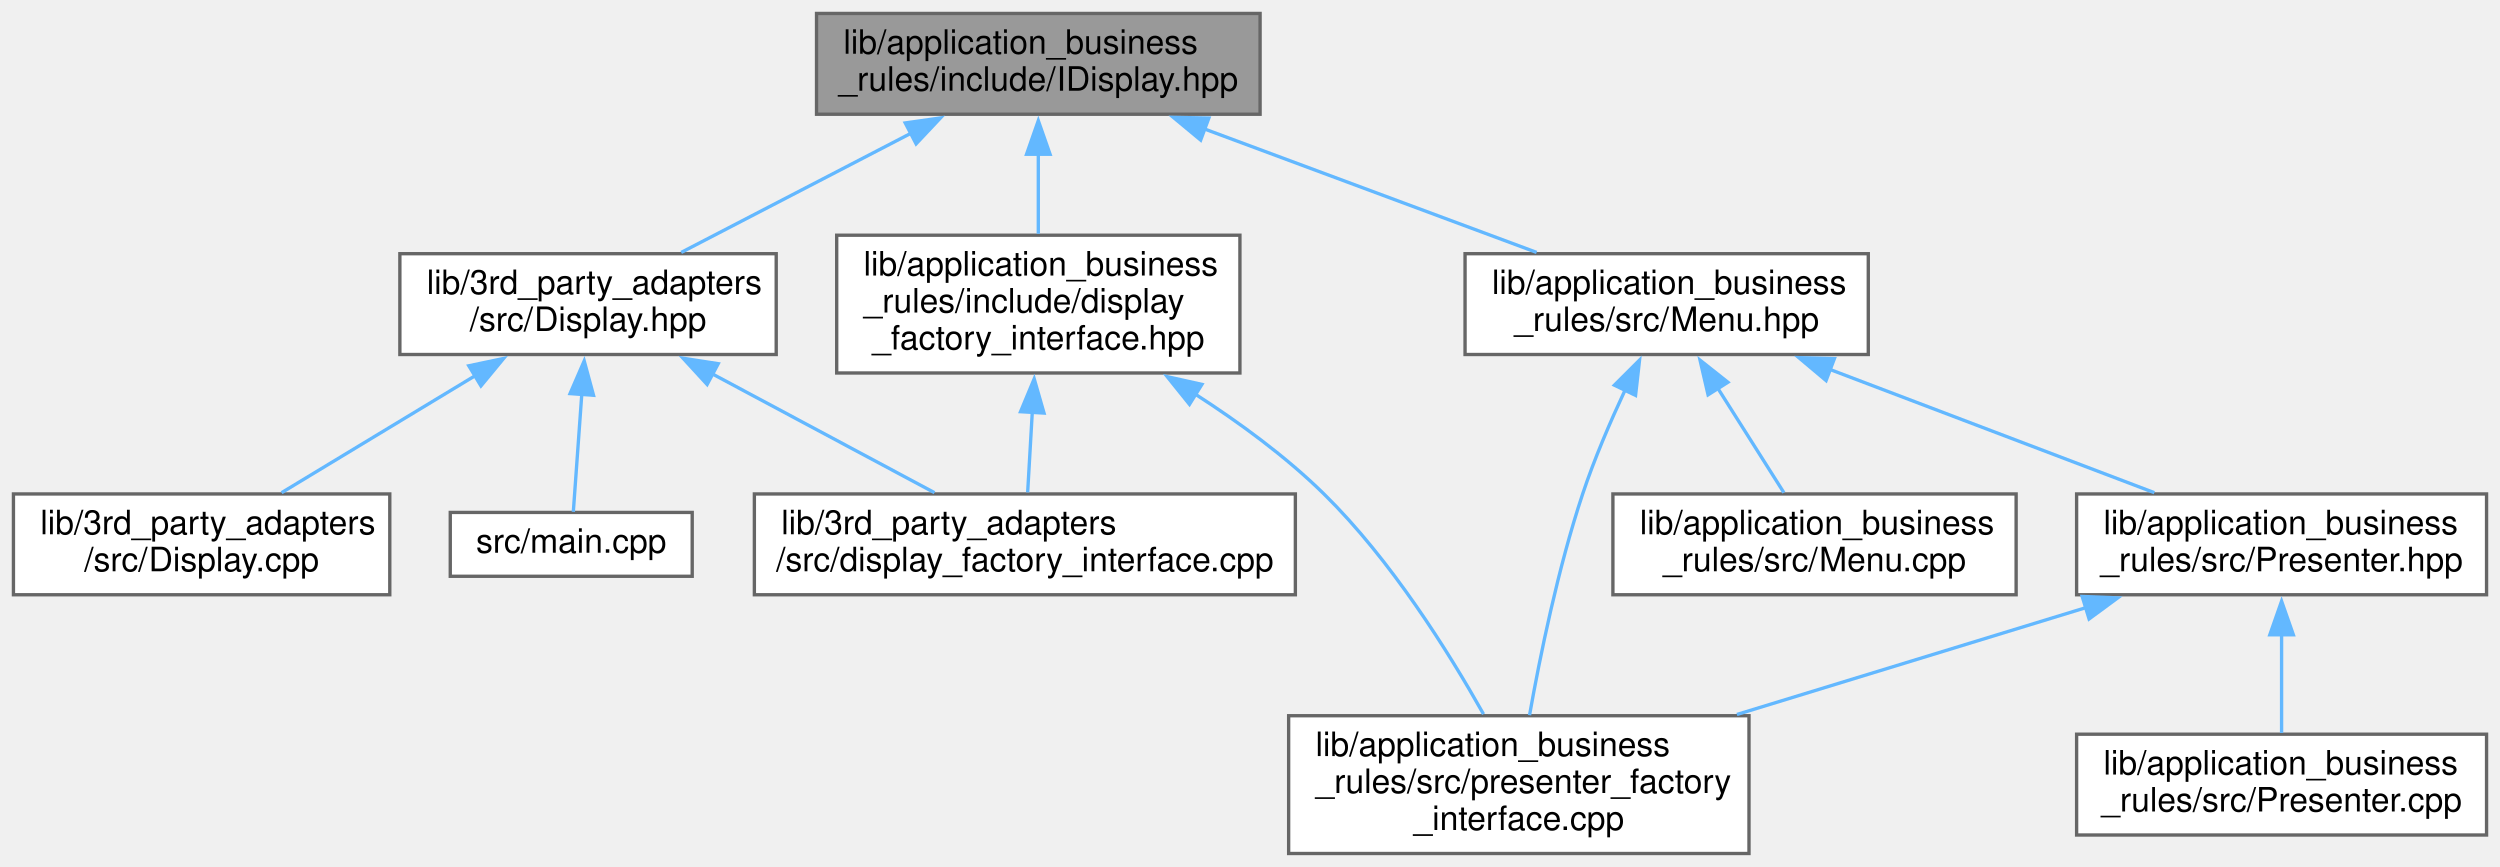
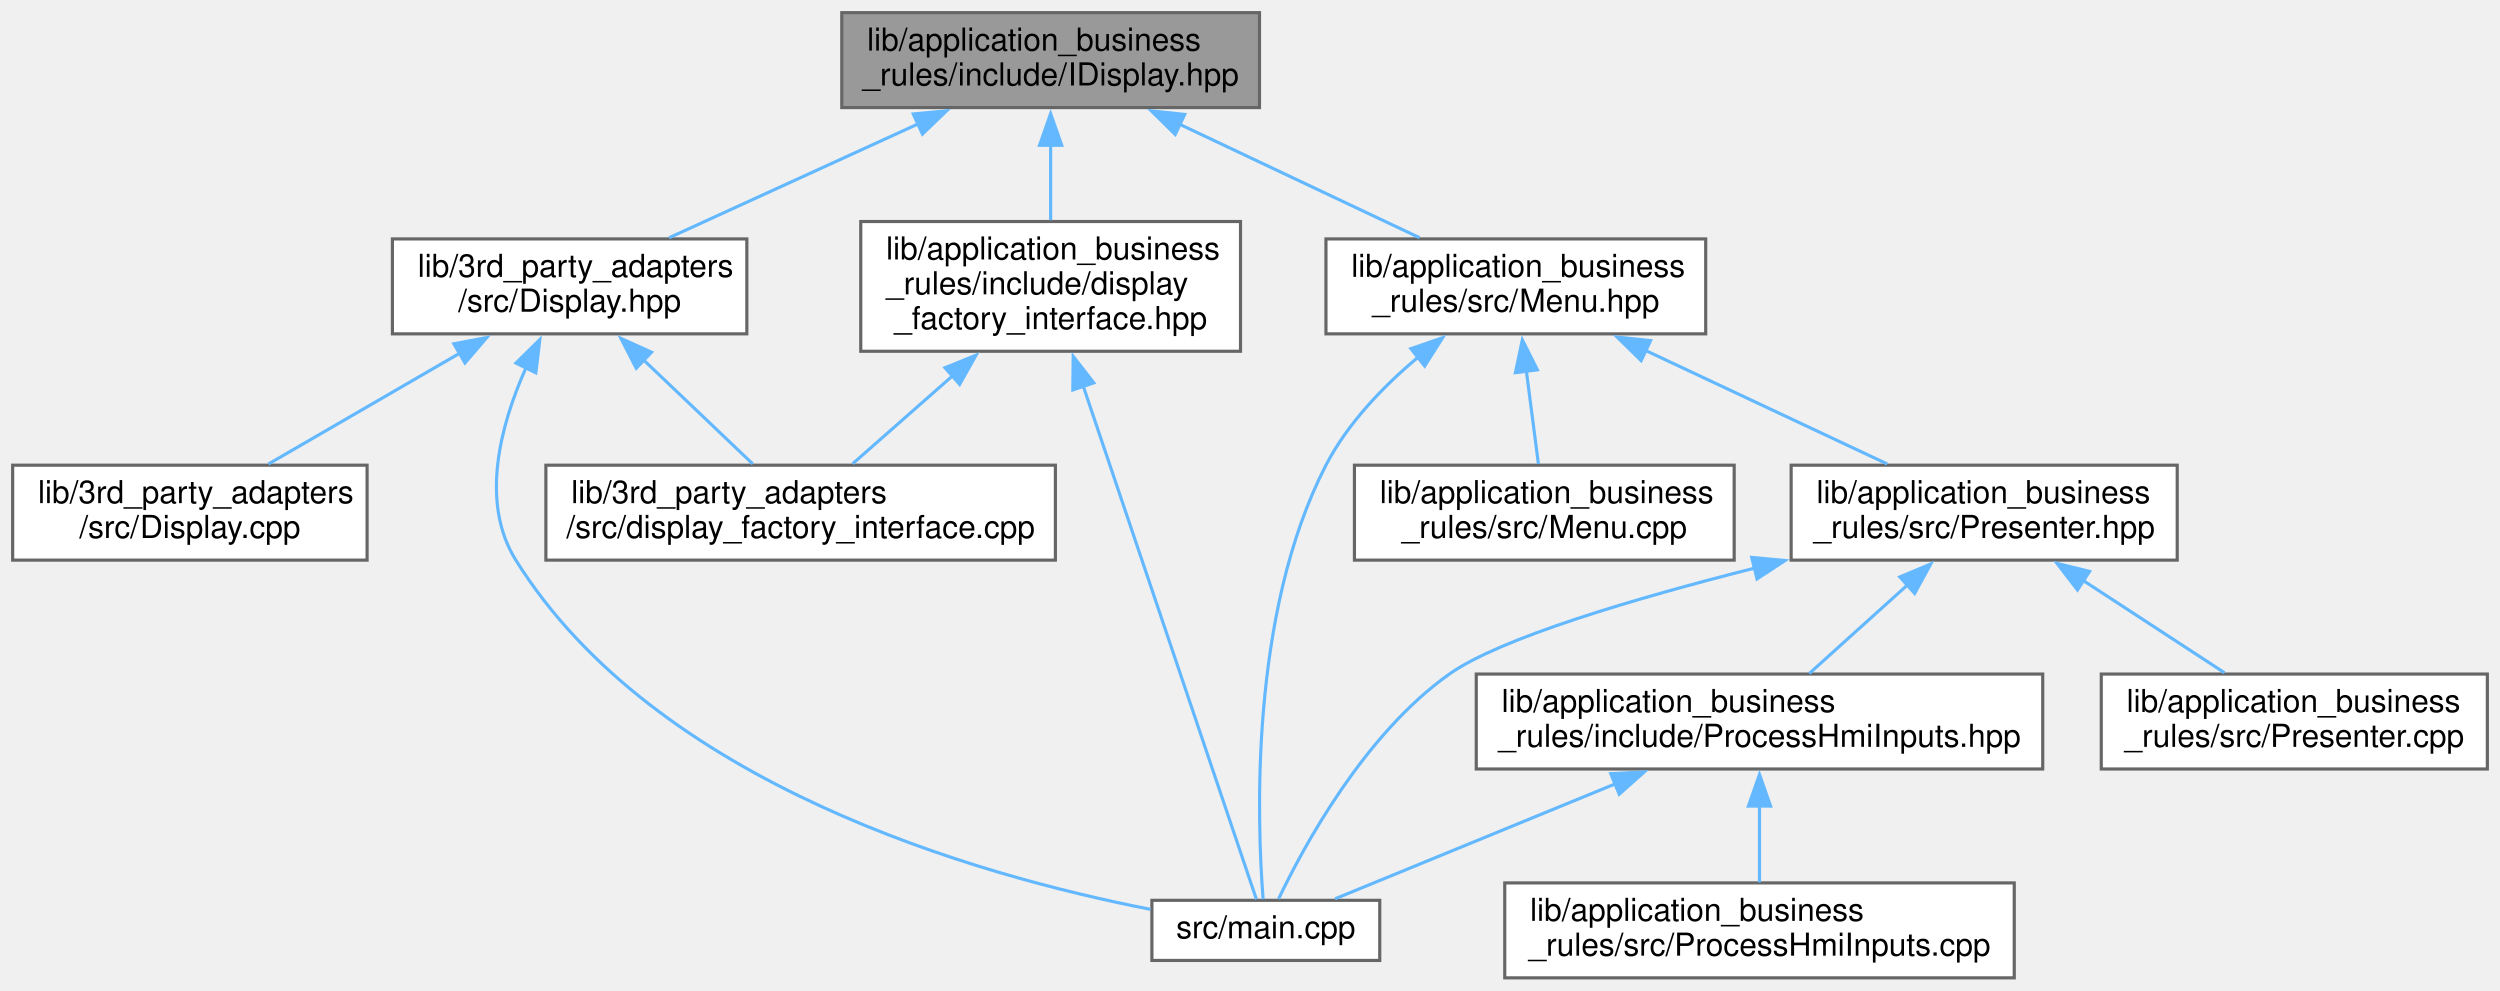
- <svg xmlns="http://www.w3.org/2000/svg" xmlns:xlink="http://www.w3.org/1999/xlink" width="744pt" height="258pt" viewBox="0.00 0.00 744.00 258.00">
-   <g id="graph0" class="graph" transform="scale(1 1) rotate(0) translate(4 254)">
+ <svg xmlns="http://www.w3.org/2000/svg" xmlns:xlink="http://www.w3.org/1999/xlink" width="790pt" height="313pt" viewBox="0.00 0.00 790.00 313.00">
+   <g id="graph0" class="graph" transform="scale(1 1) rotate(0) translate(4 309)">
    <g id="node1" class="node">
      <g id="a_node1">
        <a xlink:title=" ">
-           <polygon fill="#999999" stroke="#666666" points="371,-250 239,-250 239,-220 371,-220 371,-250" />
-           <text text-anchor="start" x="247" y="-238" font-family="Helvetica,sans-Serif" font-size="10.00">lib/application_business</text>
-           <text text-anchor="middle" x="305" y="-227" font-family="Helvetica,sans-Serif" font-size="10.00">_rules/include/IDisplay.hpp</text>
+           <polygon fill="#999999" stroke="#666666" points="394,-305 262,-305 262,-275 394,-275 394,-305" />
+           <text text-anchor="start" x="270" y="-293" font-family="Helvetica,sans-Serif" font-size="10.00">lib/application_business</text>
+           <text text-anchor="middle" x="328" y="-282" font-family="Helvetica,sans-Serif" font-size="10.00">_rules/include/IDisplay.hpp</text>
        </a>
      </g>
    </g>
    <g id="node2" class="node">
      <g id="a_node2">
        <a xlink:href="Display_8hpp.xhtml" target="_top" xlink:title=" ">
-           <polygon fill="white" stroke="#666666" points="227,-178.5 115,-178.5 115,-148.5 227,-148.5 227,-178.5" />
-           <text text-anchor="start" x="123" y="-166.5" font-family="Helvetica,sans-Serif" font-size="10.00">lib/3rd_party_adapters</text>
-           <text text-anchor="middle" x="171" y="-155.5" font-family="Helvetica,sans-Serif" font-size="10.00">/src/Display.hpp</text>
+           <polygon fill="white" stroke="#666666" points="232,-233.5 120,-233.5 120,-203.5 232,-203.5 232,-233.5" />
+           <text text-anchor="start" x="128" y="-221.5" font-family="Helvetica,sans-Serif" font-size="10.00">lib/3rd_party_adapters</text>
+           <text text-anchor="middle" x="176" y="-210.5" font-family="Helvetica,sans-Serif" font-size="10.00">/src/Display.hpp</text>
        </a>
      </g>
    </g>
    <g id="edge1" class="edge">
-       <path fill="none" stroke="#63b8ff" d="M267.02,-214.3C245.28,-203.03 218.48,-189.13 198.73,-178.88" />
-       <polygon fill="#63b8ff" stroke="#63b8ff" points="265.4,-217.41 275.89,-218.9 268.63,-211.19 265.4,-217.41" />
+       <path fill="none" stroke="#63b8ff" d="M286.26,-269.91C261.37,-258.53 230.27,-244.31 207.45,-233.88" />
+       <polygon fill="#63b8ff" stroke="#63b8ff" points="284.58,-272.99 295.13,-273.97 287.49,-266.63 284.58,-272.99" />
    </g>
    <g id="node6" class="node">
      <g id="a_node6">
        <a xlink:href="display__factory__interface_8hpp.xhtml" target="_top" xlink:title=" ">
-           <polygon fill="white" stroke="#666666" points="365,-184 245,-184 245,-143 365,-143 365,-184" />
-           <text text-anchor="start" x="253" y="-172" font-family="Helvetica,sans-Serif" font-size="10.00">lib/application_business</text>
-           <text text-anchor="start" x="253" y="-161" font-family="Helvetica,sans-Serif" font-size="10.00">_rules/include/display</text>
-           <text text-anchor="middle" x="305" y="-150" font-family="Helvetica,sans-Serif" font-size="10.00">_factory_interface.hpp</text>
+           <polygon fill="white" stroke="#666666" points="388,-239 268,-239 268,-198 388,-198 388,-239" />
+           <text text-anchor="start" x="276" y="-227" font-family="Helvetica,sans-Serif" font-size="10.00">lib/application_business</text>
+           <text text-anchor="start" x="276" y="-216" font-family="Helvetica,sans-Serif" font-size="10.00">_rules/include/display</text>
+           <text text-anchor="middle" x="328" y="-205" font-family="Helvetica,sans-Serif" font-size="10.00">_factory_interface.hpp</text>
        </a>
      </g>
    </g>
    <g id="edge5" class="edge">
-       <path fill="none" stroke="#63b8ff" d="M305,-208.36C305,-200.45 305,-191.87 305,-184.42" />
-       <polygon fill="#63b8ff" stroke="#63b8ff" points="301.5,-208.09 305,-218.09 308.5,-208.09 301.5,-208.09" />
+       <path fill="none" stroke="#63b8ff" d="M328,-263.36C328,-255.45 328,-246.87 328,-239.42" />
+       <polygon fill="#63b8ff" stroke="#63b8ff" points="324.5,-263.09 328,-273.09 331.5,-263.09 324.5,-263.09" />
    </g>
-     <g id="node8" class="node">
-       <g id="a_node8">
+     <g id="node7" class="node">
+       <g id="a_node7">
        <a xlink:href="Menu_8hpp.xhtml" target="_top" xlink:title=" ">
-           <polygon fill="white" stroke="#666666" points="552,-178.5 432,-178.5 432,-148.5 552,-148.5 552,-178.5" />
-           <text text-anchor="start" x="440" y="-166.5" font-family="Helvetica,sans-Serif" font-size="10.00">lib/application_business</text>
-           <text text-anchor="middle" x="492" y="-155.5" font-family="Helvetica,sans-Serif" font-size="10.00">_rules/src/Menu.hpp</text>
+           <polygon fill="white" stroke="#666666" points="535,-233.5 415,-233.5 415,-203.5 535,-203.5 535,-233.5" />
+           <text text-anchor="start" x="423" y="-221.5" font-family="Helvetica,sans-Serif" font-size="10.00">lib/application_business</text>
+           <text text-anchor="middle" x="475" y="-210.5" font-family="Helvetica,sans-Serif" font-size="10.00">_rules/src/Menu.hpp</text>
        </a>
      </g>
    </g>
    <g id="edge8" class="edge">
-       <path fill="none" stroke="#63b8ff" d="M354.31,-215.67C385.27,-204.17 424.61,-189.55 453.3,-178.88" />
-       <polygon fill="#63b8ff" stroke="#63b8ff" points="353.32,-212.31 345.17,-219.07 355.76,-218.87 353.32,-212.31" />
+       <path fill="none" stroke="#63b8ff" d="M368.69,-269.76C392.71,-258.41 422.61,-244.27 444.58,-233.88" />
+       <polygon fill="#63b8ff" stroke="#63b8ff" points="367.37,-266.51 359.83,-273.95 370.36,-272.84 367.37,-266.51" />
    </g>
    <g id="node3" class="node">
      <g id="a_node3">
        <a xlink:href="Display_8cpp.xhtml" target="_top" xlink:title=" ">
-           <polygon fill="white" stroke="#666666" points="112,-107 0,-107 0,-77 112,-77 112,-107" />
-           <text text-anchor="start" x="8" y="-95" font-family="Helvetica,sans-Serif" font-size="10.00">lib/3rd_party_adapters</text>
-           <text text-anchor="middle" x="56" y="-84" font-family="Helvetica,sans-Serif" font-size="10.00">/src/Display.cpp</text>
+           <polygon fill="white" stroke="#666666" points="112,-162 0,-162 0,-132 112,-132 112,-162" />
+           <text text-anchor="start" x="8" y="-150" font-family="Helvetica,sans-Serif" font-size="10.00">lib/3rd_party_adapters</text>
+           <text text-anchor="middle" x="56" y="-139" font-family="Helvetica,sans-Serif" font-size="10.00">/src/Display.cpp</text>
        </a>
      </g>
    </g>
    <g id="edge2" class="edge">
-       <path fill="none" stroke="#63b8ff" d="M137.38,-142.18C118.91,-131.02 96.44,-117.44 79.8,-107.38" />
-       <polygon fill="#63b8ff" stroke="#63b8ff" points="135.51,-145.14 145.88,-147.32 139.13,-139.15 135.51,-145.14" />
+       <path fill="none" stroke="#63b8ff" d="M141.19,-197.34C121.87,-186.15 98.28,-172.49 80.83,-162.38" />
+       <polygon fill="#63b8ff" stroke="#63b8ff" points="139.42,-200.36 149.83,-202.34 142.93,-194.3 139.42,-200.36" />
    </g>
    <g id="node4" class="node">
      <g id="a_node4">
        <a xlink:href="display__factory__interface_8cpp.xhtml" target="_top" xlink:title=" ">
-           <polygon fill="white" stroke="#666666" points="381.5,-107 220.5,-107 220.5,-77 381.5,-77 381.5,-107" />
-           <text text-anchor="start" x="228.5" y="-95" font-family="Helvetica,sans-Serif" font-size="10.00">lib/3rd_party_adapters</text>
-           <text text-anchor="middle" x="301" y="-84" font-family="Helvetica,sans-Serif" font-size="10.00">/src/display_factory_interface.cpp</text>
+           <polygon fill="white" stroke="#666666" points="329.5,-162 168.5,-162 168.5,-132 329.5,-132 329.5,-162" />
+           <text text-anchor="start" x="176.5" y="-150" font-family="Helvetica,sans-Serif" font-size="10.00">lib/3rd_party_adapters</text>
+           <text text-anchor="middle" x="249" y="-139" font-family="Helvetica,sans-Serif" font-size="10.00">/src/display_factory_interface.cpp</text>
        </a>
      </g>
    </g>
    <g id="edge3" class="edge">
-       <path fill="none" stroke="#63b8ff" d="M207.85,-142.8C228.94,-131.53 254.93,-117.63 274.1,-107.38" />
-       <polygon fill="#63b8ff" stroke="#63b8ff" points="206.44,-139.58 199.27,-147.39 209.74,-145.76 206.44,-139.58" />
+       <path fill="none" stroke="#63b8ff" d="M199.32,-195.3C210.64,-184.52 223.91,-171.88 233.89,-162.38" />
+       <polygon fill="#63b8ff" stroke="#63b8ff" points="197.05,-192.63 192.22,-202.06 201.88,-197.7 197.05,-192.63" />
    </g>
    <g id="node5" class="node">
      <g id="a_node5">
        <a xlink:href="main_8cpp.xhtml" target="_top" xlink:title=" ">
-           <polygon fill="white" stroke="#666666" points="202,-101.5 130,-101.5 130,-82.5 202,-82.5 202,-101.5" />
-           <text text-anchor="middle" x="166" y="-89.5" font-family="Helvetica,sans-Serif" font-size="10.00">src/main.cpp</text>
+           <polygon fill="white" stroke="#666666" points="432,-24.5 360,-24.5 360,-5.5 432,-5.5 432,-24.5" />
+           <text text-anchor="middle" x="396" y="-12.5" font-family="Helvetica,sans-Serif" font-size="10.00">src/main.cpp</text>
        </a>
      </g>
    </g>
    <g id="edge4" class="edge">
-       <path fill="none" stroke="#63b8ff" d="M169.16,-136.96C168.27,-124.57 167.26,-110.49 166.62,-101.68" />
-       <polygon fill="#63b8ff" stroke="#63b8ff" points="165.65,-136.87 169.86,-146.59 172.63,-136.36 165.65,-136.87" />
+       <path fill="none" stroke="#63b8ff" d="M162.2,-192.75C154.14,-174.7 147.59,-150.29 159,-132 203.25,-61.07 304.86,-32.32 359.55,-21.65" />
+       <polygon fill="#63b8ff" stroke="#63b8ff" points="159.04,-194.27 166.59,-201.7 165.32,-191.18 159.04,-194.27" />
    </g>
    <g id="edge6" class="edge">
-       <path fill="none" stroke="#63b8ff" d="M303.21,-131.38C302.73,-123.04 302.23,-114.43 301.83,-107.47" />
-       <polygon fill="#63b8ff" stroke="#63b8ff" points="299.71,-131.48 303.78,-141.26 306.7,-131.07 299.71,-131.48" />
-     </g>
-     <g id="node7" class="node">
-       <g id="a_node7">
-         <a xlink:href="presenter__factory__interface_8cpp.xhtml" target="_top" xlink:title=" ">
-           <polygon fill="white" stroke="#666666" points="516.5,-41 379.5,-41 379.5,0 516.5,0 516.5,-41" />
-           <text text-anchor="start" x="387.5" y="-29" font-family="Helvetica,sans-Serif" font-size="10.00">lib/application_business</text>
-           <text text-anchor="start" x="387.5" y="-18" font-family="Helvetica,sans-Serif" font-size="10.00">_rules/src/presenter_factory</text>
-           <text text-anchor="middle" x="448" y="-7" font-family="Helvetica,sans-Serif" font-size="10.00">_interface.cpp</text>
-         </a>
-       </g>
+       <path fill="none" stroke="#63b8ff" d="M297.16,-190.37C286.35,-180.86 274.63,-170.54 265.45,-162.47" />
+       <polygon fill="#63b8ff" stroke="#63b8ff" points="294.62,-192.79 304.44,-196.77 299.24,-187.54 294.62,-192.79" />
    </g>
    <g id="edge7" class="edge">
-       <path fill="none" stroke="#63b8ff" d="M351.54,-136.81C364.78,-128.3 378.67,-118.13 390,-107 409.96,-87.39 427.13,-59.93 437.5,-41.47" />
-       <polygon fill="#63b8ff" stroke="#63b8ff" points="349.99,-133.66 343.35,-141.91 353.69,-139.6 349.99,-133.66" />
+       <path fill="none" stroke="#63b8ff" d="M338.26,-187.1C354.09,-140.2 383.61,-52.71 393.03,-24.8" />
+       <polygon fill="#63b8ff" stroke="#63b8ff" points="335.01,-185.78 335.13,-196.38 341.64,-188.02 335.01,-185.78" />
    </g>
-     <g id="edge13" class="edge">
-       <path fill="none" stroke="#63b8ff" d="M479.63,-137.93C475.2,-128.44 470.45,-117.38 467,-107 459.66,-84.92 454.31,-58.69 451.19,-41.16" />
-       <polygon fill="#63b8ff" stroke="#63b8ff" points="476.44,-139.37 483.93,-146.85 482.74,-136.33 476.44,-139.37" />
+     <g id="edge16" class="edge">
+       <path fill="none" stroke="#63b8ff" d="M444.04,-196.08C433.09,-186.88 421.82,-175.2 415,-162 390.71,-114.99 393.28,-48.55 395.15,-24.83" />
+       <polygon fill="#63b8ff" stroke="#63b8ff" points="441.85,-198.82 451.87,-202.27 446.19,-193.32 441.85,-198.82" />
    </g>
-     <g id="node9" class="node">
-       <g id="a_node9">
+     <g id="node8" class="node">
+       <g id="a_node8">
        <a xlink:href="Menu_8cpp.xhtml" target="_top" xlink:title=" ">
-           <polygon fill="white" stroke="#666666" points="596,-107 476,-107 476,-77 596,-77 596,-107" />
-           <text text-anchor="start" x="484" y="-95" font-family="Helvetica,sans-Serif" font-size="10.00">lib/application_business</text>
-           <text text-anchor="middle" x="536" y="-84" font-family="Helvetica,sans-Serif" font-size="10.00">_rules/src/Menu.cpp</text>
+           <polygon fill="white" stroke="#666666" points="544,-162 424,-162 424,-132 544,-132 544,-162" />
+           <text text-anchor="start" x="432" y="-150" font-family="Helvetica,sans-Serif" font-size="10.00">lib/application_business</text>
+           <text text-anchor="middle" x="484" y="-139" font-family="Helvetica,sans-Serif" font-size="10.00">_rules/src/Menu.cpp</text>
        </a>
      </g>
    </g>
    <g id="edge9" class="edge">
-       <path fill="none" stroke="#63b8ff" d="M507.27,-138.38C513.81,-128.05 521.23,-116.32 526.89,-107.38" />
-       <polygon fill="#63b8ff" stroke="#63b8ff" points="504.32,-136.5 501.93,-146.82 510.23,-140.24 504.32,-136.5" />
+       <path fill="none" stroke="#63b8ff" d="M478.33,-191.76C479.62,-181.83 481.04,-170.86 482.14,-162.38" />
+       <polygon fill="#63b8ff" stroke="#63b8ff" points="474.87,-191.23 477.06,-201.6 481.81,-192.13 474.87,-191.23" />
    </g>
-     <g id="node10" class="node">
-       <g id="a_node10">
+     <g id="node9" class="node">
+       <g id="a_node9">
        <a xlink:href="Presenter_8hpp.xhtml" target="_top" xlink:title=" ">
-           <polygon fill="white" stroke="#666666" points="736,-107 614,-107 614,-77 736,-77 736,-107" />
-           <text text-anchor="start" x="622" y="-95" font-family="Helvetica,sans-Serif" font-size="10.00">lib/application_business</text>
-           <text text-anchor="middle" x="675" y="-84" font-family="Helvetica,sans-Serif" font-size="10.00">_rules/src/Presenter.hpp</text>
+           <polygon fill="white" stroke="#666666" points="684,-162 562,-162 562,-132 684,-132 684,-162" />
+           <text text-anchor="start" x="570" y="-150" font-family="Helvetica,sans-Serif" font-size="10.00">lib/application_business</text>
+           <text text-anchor="middle" x="623" y="-139" font-family="Helvetica,sans-Serif" font-size="10.00">_rules/src/Presenter.hpp</text>
        </a>
      </g>
    </g>
    <g id="edge10" class="edge">
-       <path fill="none" stroke="#63b8ff" d="M540.66,-144.02C570.88,-132.54 609.17,-118 637.13,-107.38" />
-       <polygon fill="#63b8ff" stroke="#63b8ff" points="539.44,-140.74 531.33,-147.56 541.92,-147.28 539.44,-140.74" />
+       <path fill="none" stroke="#63b8ff" d="M515.97,-198.26C540.15,-186.91 570.26,-172.77 592.37,-162.38" />
+       <polygon fill="#63b8ff" stroke="#63b8ff" points="514.6,-195.04 507.04,-202.46 517.58,-201.37 514.6,-195.04" />
    </g>
-     <g id="edge12" class="edge">
-       <path fill="none" stroke="#63b8ff" d="M616.8,-73.18C585.04,-63.46 545.64,-51.4 512.9,-41.37" />
-       <polygon fill="#63b8ff" stroke="#63b8ff" points="615.66,-76.49 626.24,-76.07 617.71,-69.8 615.66,-76.49" />
+     <g id="edge15" class="edge">
+       <path fill="none" stroke="#63b8ff" d="M550.87,-129.58C512.52,-119.89 470.04,-107.34 454,-96 427.11,-76.98 407.93,-41.49 400.02,-24.93" />
+       <polygon fill="#63b8ff" stroke="#63b8ff" points="549.54,-132.85 560.09,-131.87 551.22,-126.06 549.54,-132.85" />
    </g>
-     <g id="node11" class="node">
-       <g id="a_node11">
-         <a xlink:href="Presenter_8cpp.xhtml" target="_top" xlink:title=" ">
-           <polygon fill="white" stroke="#666666" points="736,-35.5 614,-35.5 614,-5.5 736,-5.5 736,-35.5" />
-           <text text-anchor="start" x="622" y="-23.5" font-family="Helvetica,sans-Serif" font-size="10.00">lib/application_business</text>
-           <text text-anchor="middle" x="675" y="-12.5" font-family="Helvetica,sans-Serif" font-size="10.00">_rules/src/Presenter.cpp</text>
+     <g id="node10" class="node">
+       <g id="a_node10">
+         <a xlink:href="ProcessHmiInputs_8hpp.xhtml" target="_top" xlink:title=" ">
+           <polygon fill="white" stroke="#666666" points="641.5,-96 462.5,-96 462.5,-66 641.5,-66 641.5,-96" />
+           <text text-anchor="start" x="470.5" y="-84" font-family="Helvetica,sans-Serif" font-size="10.00">lib/application_business</text>
+           <text text-anchor="middle" x="552" y="-73" font-family="Helvetica,sans-Serif" font-size="10.00">_rules/include/ProcessHmiInputs.hpp</text>
        </a>
      </g>
    </g>
    <g id="edge11" class="edge">
-       <path fill="none" stroke="#63b8ff" d="M675,-65.26C675,-55.33 675,-44.36 675,-35.88" />
-       <polygon fill="#63b8ff" stroke="#63b8ff" points="671.5,-65.09 675,-75.09 678.5,-65.09 671.5,-65.09" />
+       <path fill="none" stroke="#63b8ff" d="M598.69,-124.09C588.44,-114.85 576.81,-104.36 567.71,-96.16" />
+       <polygon fill="#63b8ff" stroke="#63b8ff" points="596.35,-126.69 606.12,-130.78 601.03,-121.49 596.35,-126.69" />
+     </g>
+     <g id="node12" class="node">
+       <g id="a_node12">
+         <a xlink:href="Presenter_8cpp.xhtml" target="_top" xlink:title=" ">
+           <polygon fill="white" stroke="#666666" points="782,-96 660,-96 660,-66 782,-66 782,-96" />
+           <text text-anchor="start" x="668" y="-84" font-family="Helvetica,sans-Serif" font-size="10.00">lib/application_business</text>
+           <text text-anchor="middle" x="721" y="-73" font-family="Helvetica,sans-Serif" font-size="10.00">_rules/src/Presenter.cpp</text>
+         </a>
+       </g>
+     </g>
+     <g id="edge14" class="edge">
+       <path fill="none" stroke="#63b8ff" d="M654.35,-125.52C668.89,-116.03 685.82,-104.98 698.97,-96.39" />
+       <polygon fill="#63b8ff" stroke="#63b8ff" points="652.48,-122.57 646.02,-130.97 656.3,-128.43 652.48,-122.57" />
+     </g>
+     <g id="edge13" class="edge">
+       <path fill="none" stroke="#63b8ff" d="M506.61,-61.38C477.43,-49.41 440.81,-34.38 417.9,-24.99" />
+       <polygon fill="#63b8ff" stroke="#63b8ff" points="505.01,-64.51 515.59,-65.06 507.67,-58.03 505.01,-64.51" />
+     </g>
+     <g id="node11" class="node">
+       <g id="a_node11">
+         <a xlink:href="ProcessHmiInputs_8cpp.xhtml" target="_top" xlink:title=" ">
+           <polygon fill="white" stroke="#666666" points="632.5,-30 471.5,-30 471.5,0 632.5,0 632.5,-30" />
+           <text text-anchor="start" x="479.5" y="-18" font-family="Helvetica,sans-Serif" font-size="10.00">lib/application_business</text>
+           <text text-anchor="middle" x="552" y="-7" font-family="Helvetica,sans-Serif" font-size="10.00">_rules/src/ProcessHmiInputs.cpp</text>
+         </a>
+       </g>
+     </g>
+     <g id="edge12" class="edge">
+       <path fill="none" stroke="#63b8ff" d="M552,-54.39C552,-46.13 552,-37.28 552,-30.16" />
+       <polygon fill="#63b8ff" stroke="#63b8ff" points="548.5,-54.28 552,-64.28 555.5,-54.28 548.5,-54.28" />
    </g>
  </g>
</svg>
